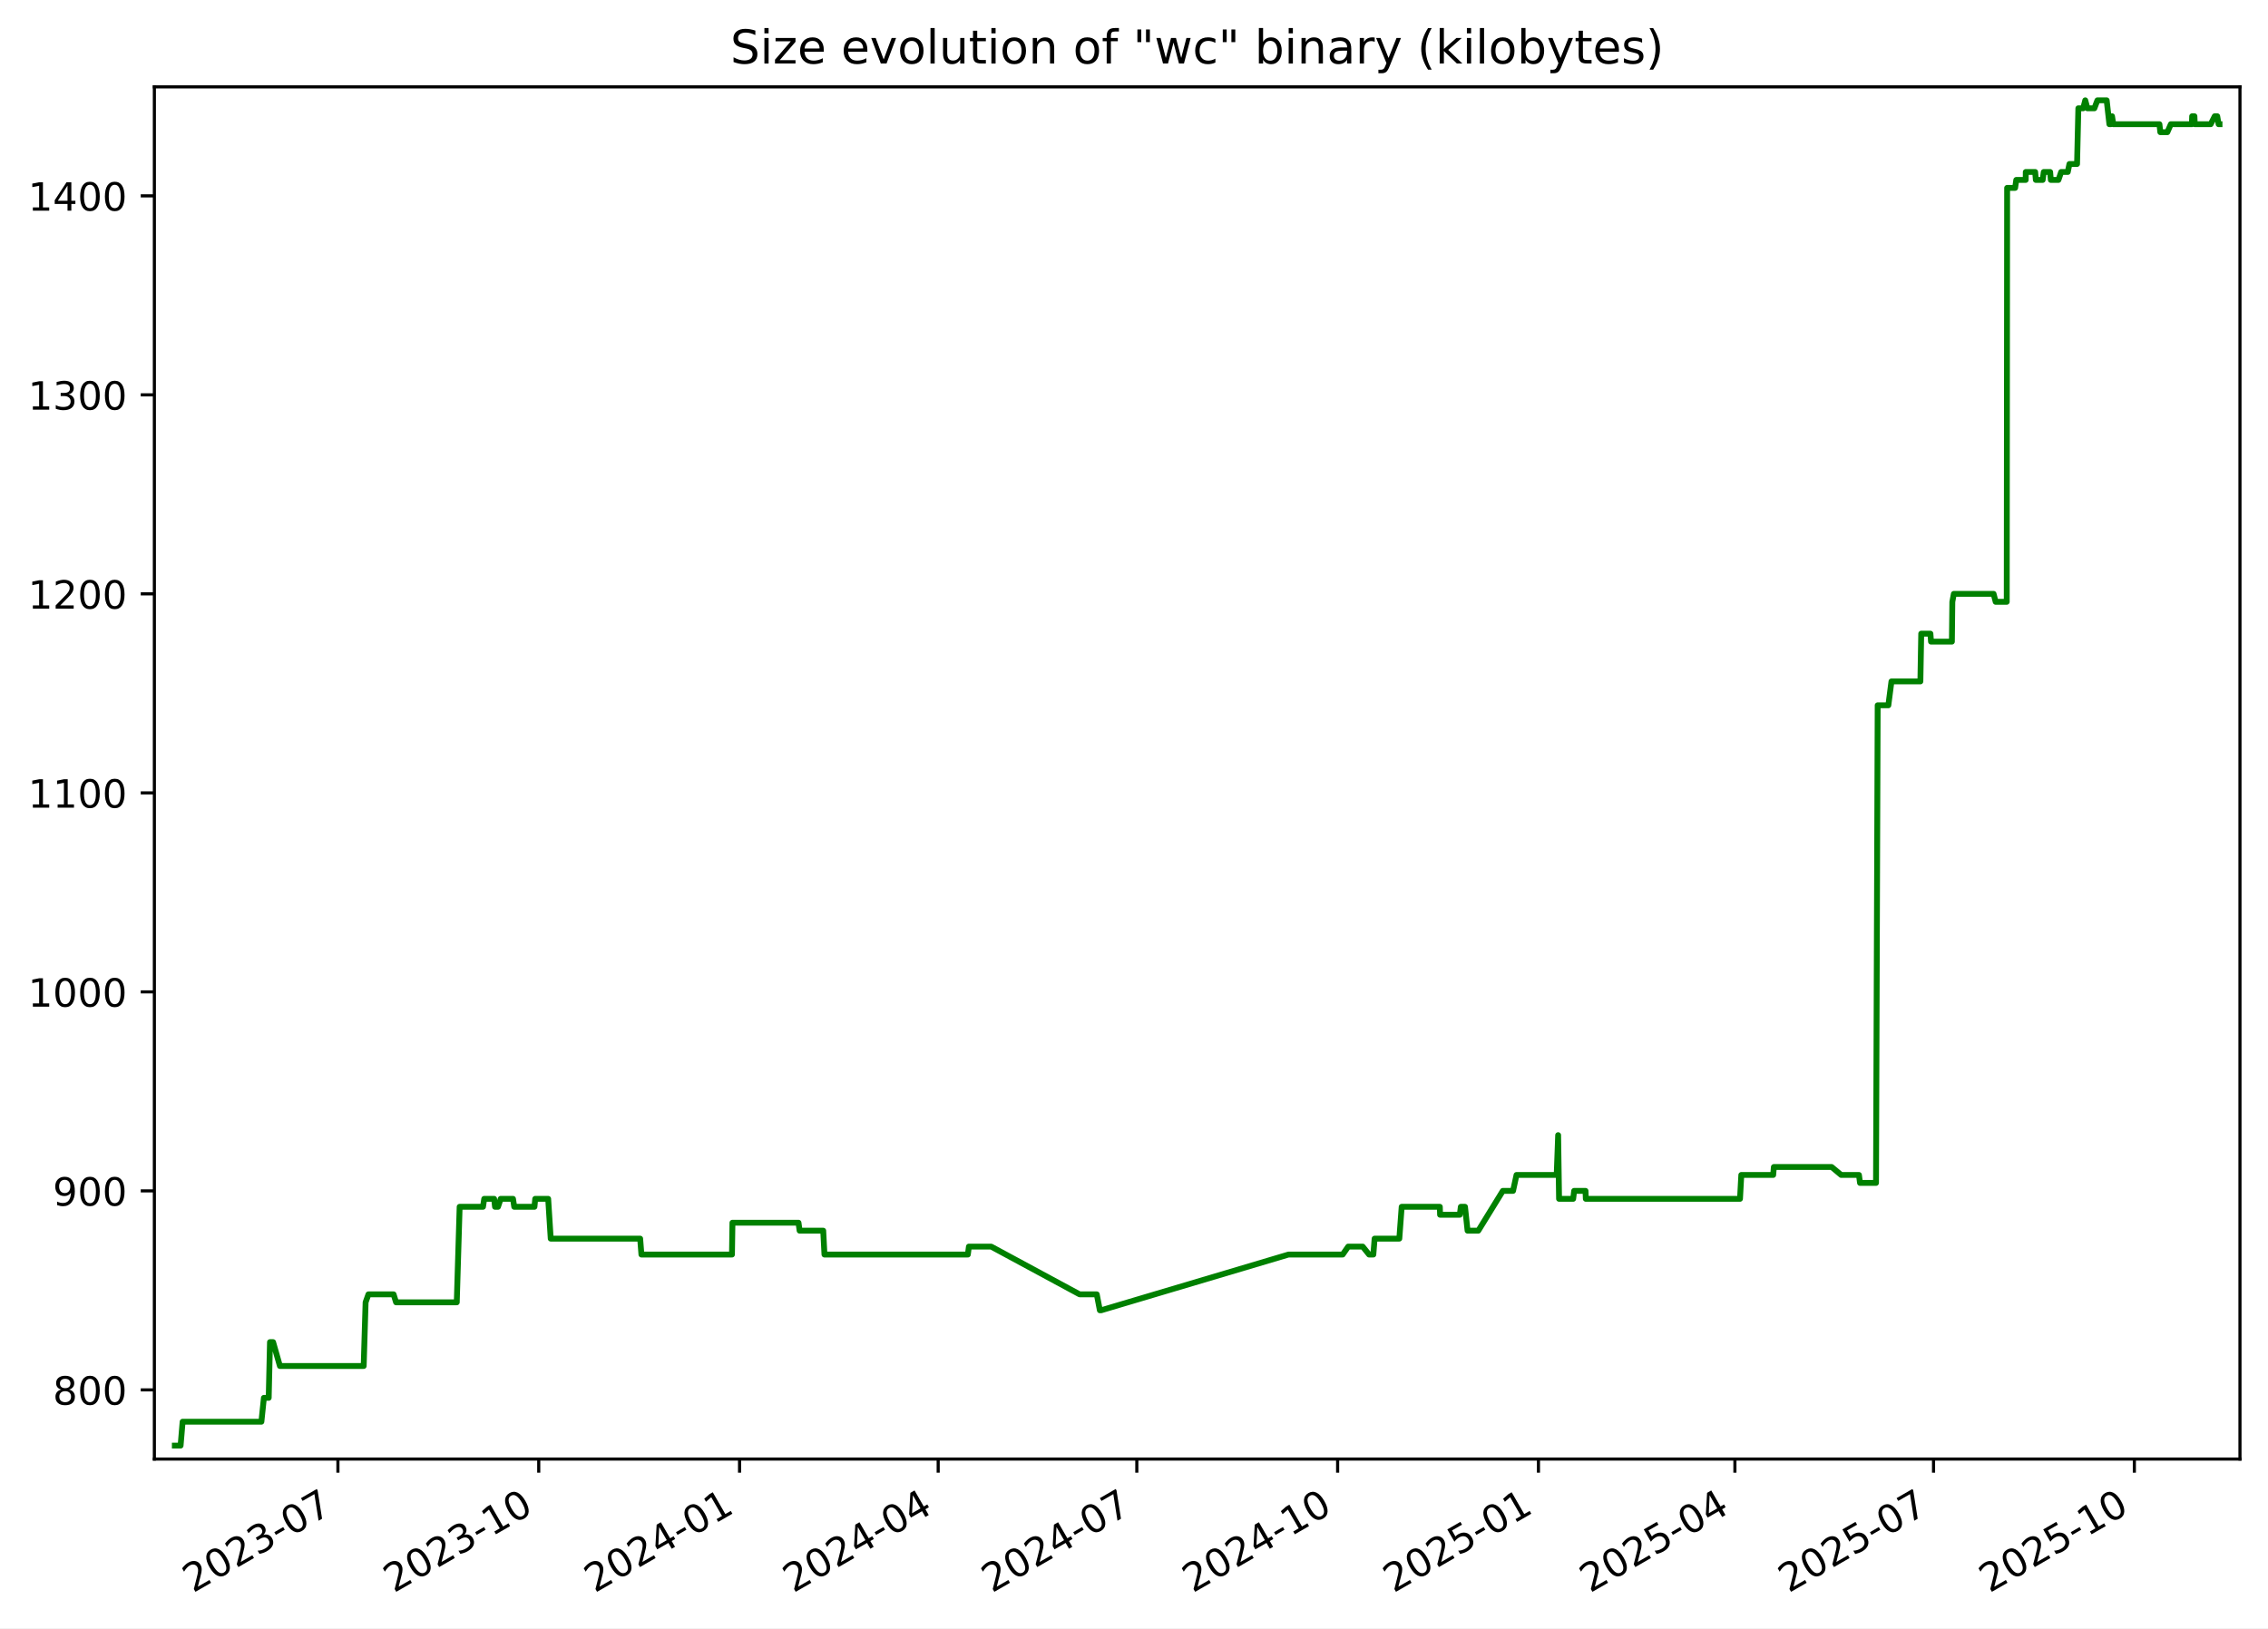
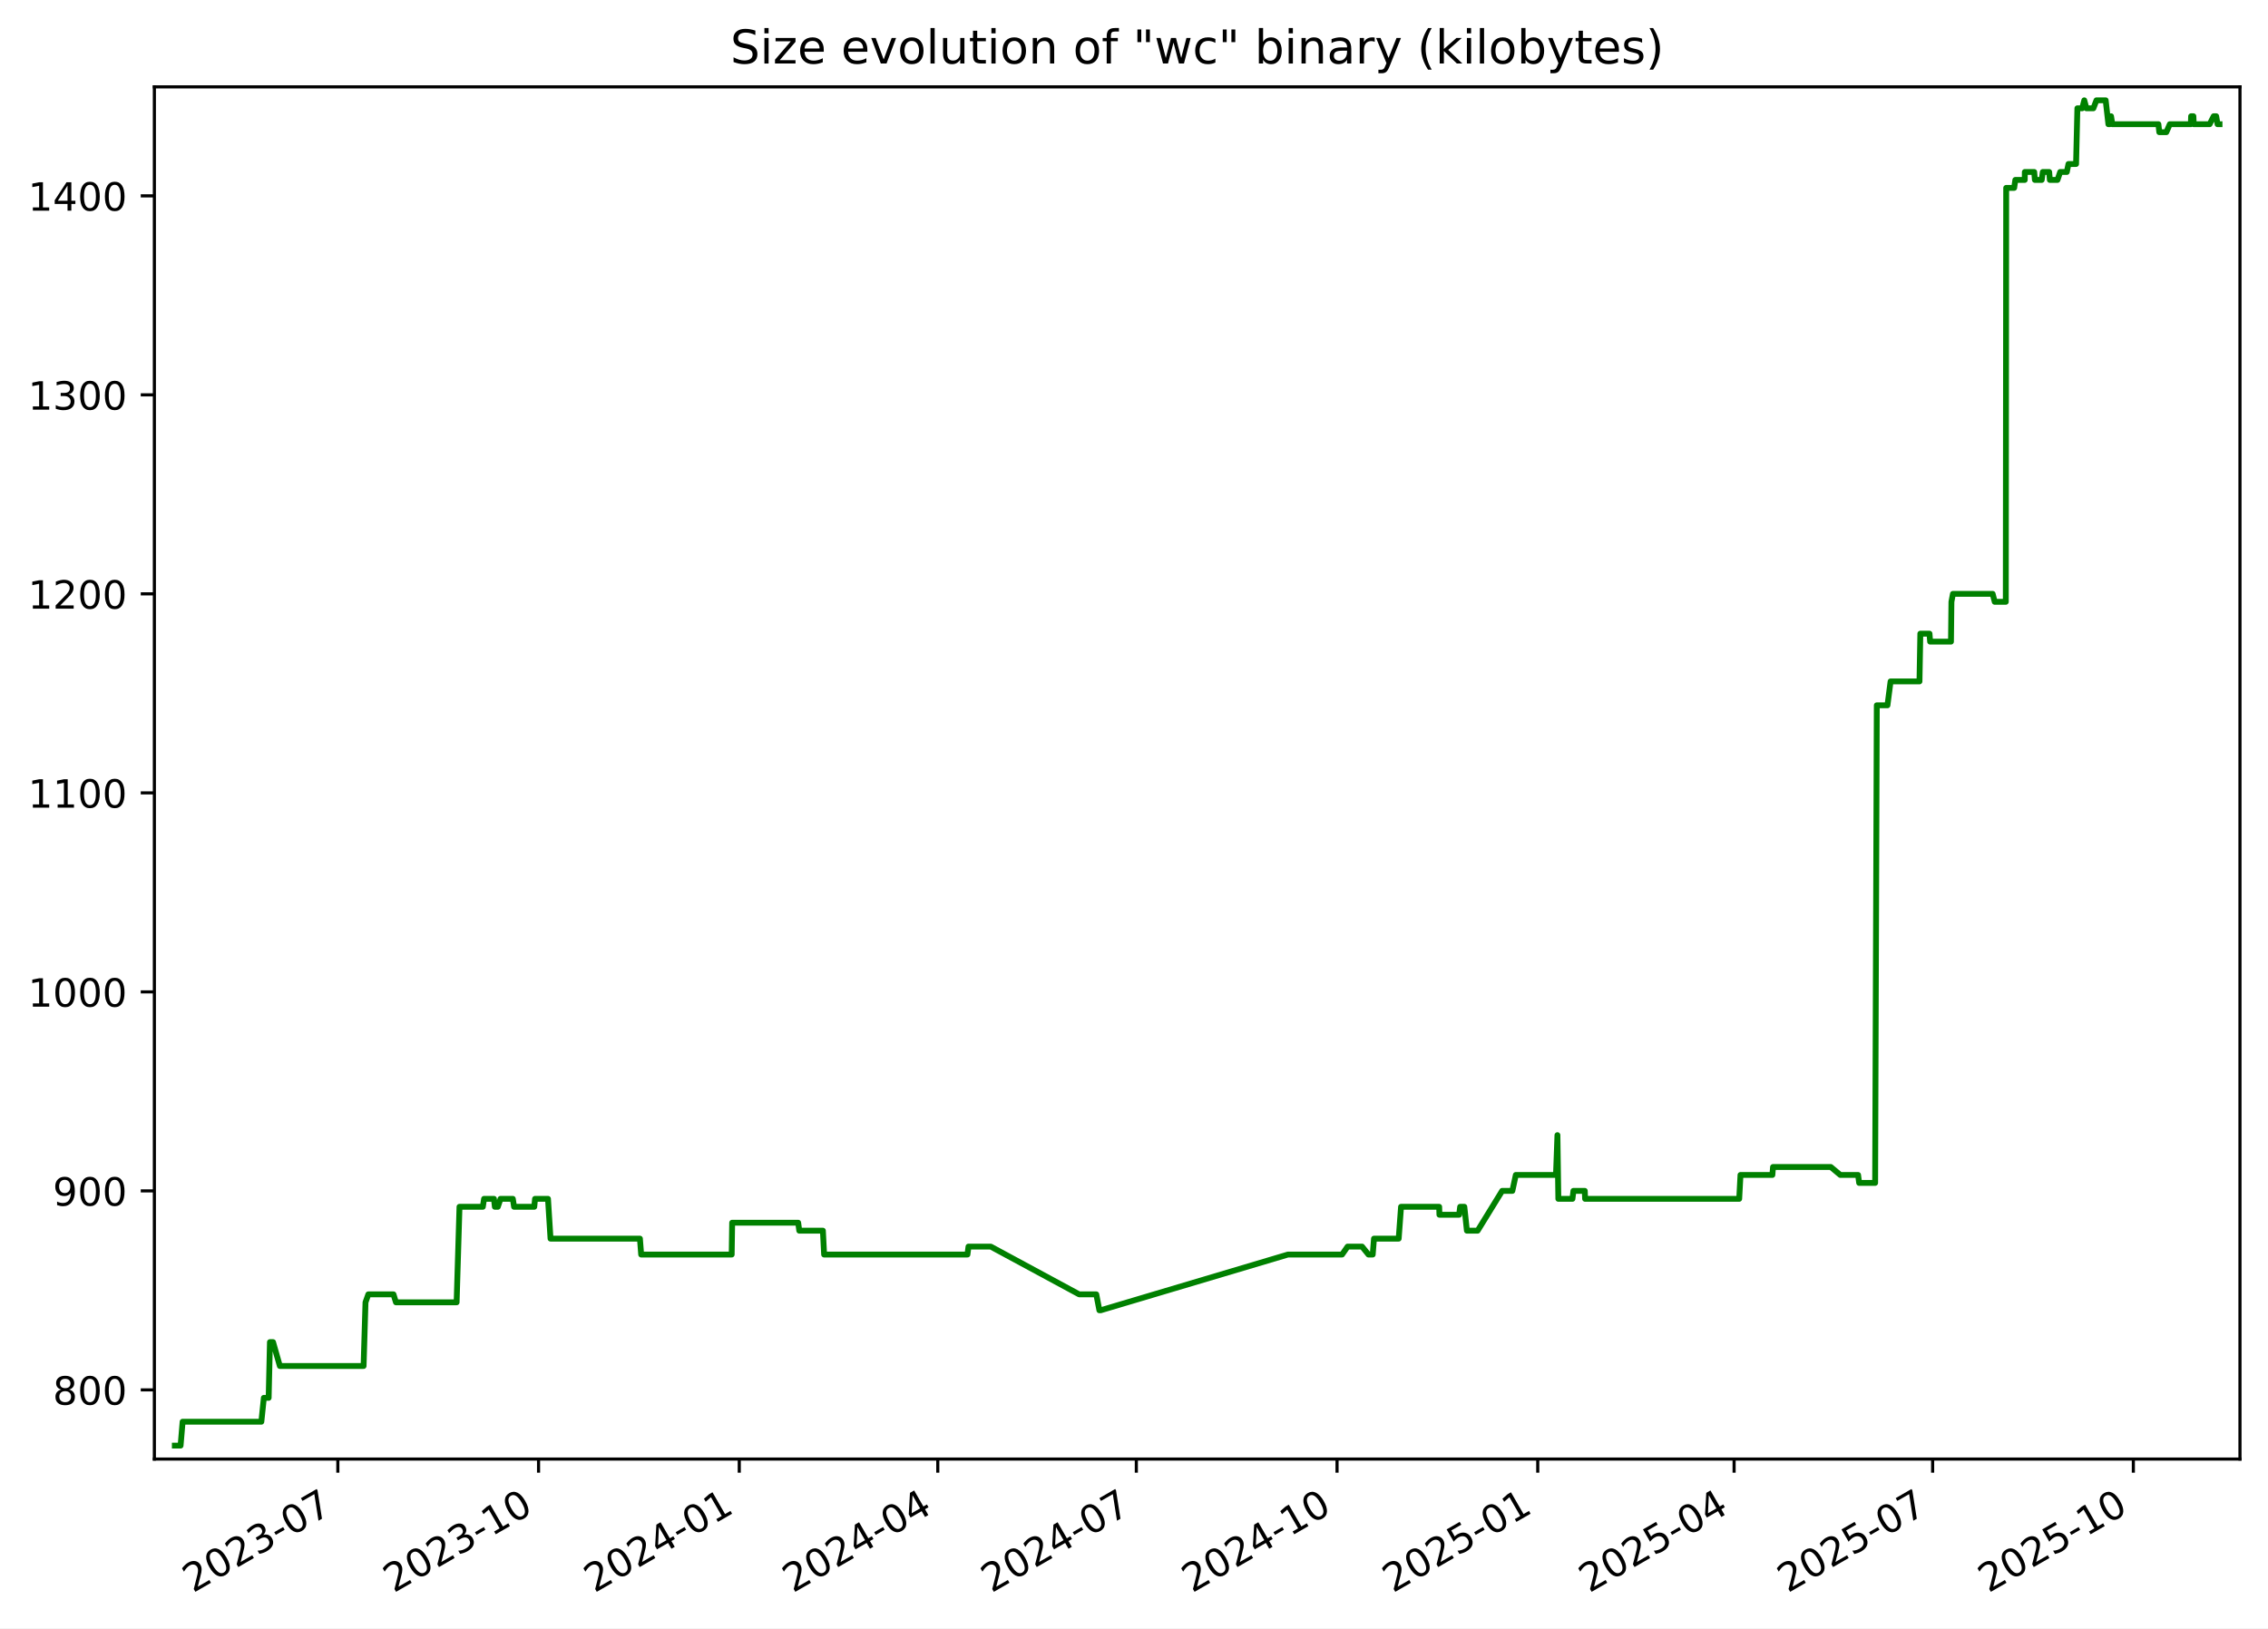
<svg xmlns="http://www.w3.org/2000/svg" xmlns:xlink="http://www.w3.org/1999/xlink" width="582.53pt" height="418.303pt" viewBox="0 0 582.53 418.303" version="1.1">
  <defs>
    <style type="text/css">*{stroke-linejoin: round; stroke-linecap: butt}</style>
  </defs>
  <g id="figure_1">
    <g id="patch_1">
      <path d="M -0 418.303  L 582.53 418.303  L 582.53 0  L -0 0  z " style="fill: #ffffff" />
    </g>
    <g id="axes_1">
      <g id="patch_2">
        <path d="M 39.65 374.83  L 575.33 374.83  L 575.33 22.318  L 39.65 22.318  z " style="fill: #ffffff" />
      </g>
      <g id="matplotlib.axis_1">
        <g id="xtick_1">
          <g id="line2d_1">
            <defs>
-               <path id="m030ed3209e" d="M 0 0  L 0 3.5  " style="stroke: #000000; stroke-width: 0.8" />
+               <path id="m72cf9af84f" d="M 0 0  L 0 3.5  " style="stroke: #000000; stroke-width: 0.8" />
            </defs>
            <g>
-               <use xlink:href="#m030ed3209e" x="86.793" y="374.83" style="stroke: #000000; stroke-width: 0.8" />
+               <use xlink:href="#m72cf9af84f" x="86.772" y="374.83" style="stroke: #000000; stroke-width: 0.8" />
            </g>
          </g>
          <g id="text_1">
-             <g transform="translate(49.56853 409.302) rotate(-30) scale(0.1 -0.1)">
+             <g transform="translate(49.54704 409.302) rotate(-30) scale(0.1 -0.1)">
              <defs>
                <path id="DejaVuSans-32" d="M 1228 531  L 3431 531  L 3431 0  L 469 0  L 469 531  Q 828 903 1448 1529  Q 2069 2156 2228 2338  Q 2531 2678 2651 2914  Q 2772 3150 2772 3378  Q 2772 3750 2511 3984  Q 2250 4219 1831 4219  Q 1534 4219 1204 4116  Q 875 4013 500 3803  L 500 4441  Q 881 4594 1212 4672  Q 1544 4750 1819 4750  Q 2544 4750 2975 4387  Q 3406 4025 3406 3419  Q 3406 3131 3298 2873  Q 3191 2616 2906 2266  Q 2828 2175 2409 1742  Q 1991 1309 1228 531  z " transform="scale(0.015625)" />
                <path id="DejaVuSans-30" d="M 2034 4250  Q 1547 4250 1301 3770  Q 1056 3291 1056 2328  Q 1056 1369 1301 889  Q 1547 409 2034 409  Q 2525 409 2770 889  Q 3016 1369 3016 2328  Q 3016 3291 2770 3770  Q 2525 4250 2034 4250  z M 2034 4750  Q 2819 4750 3233 4129  Q 3647 3509 3647 2328  Q 3647 1150 3233 529  Q 2819 -91 2034 -91  Q 1250 -91 836 529  Q 422 1150 422 2328  Q 422 3509 836 4129  Q 1250 4750 2034 4750  z " transform="scale(0.015625)" />
                <path id="DejaVuSans-33" d="M 2597 2516  Q 3050 2419 3304 2112  Q 3559 1806 3559 1356  Q 3559 666 3084 287  Q 2609 -91 1734 -91  Q 1441 -91 1130 -33  Q 819 25 488 141  L 488 750  Q 750 597 1062 519  Q 1375 441 1716 441  Q 2309 441 2620 675  Q 2931 909 2931 1356  Q 2931 1769 2642 2001  Q 2353 2234 1838 2234  L 1294 2234  L 1294 2753  L 1863 2753  Q 2328 2753 2575 2939  Q 2822 3125 2822 3475  Q 2822 3834 2567 4026  Q 2313 4219 1838 4219  Q 1578 4219 1281 4162  Q 984 4106 628 3988  L 628 4550  Q 988 4650 1302 4700  Q 1616 4750 1894 4750  Q 2613 4750 3031 4423  Q 3450 4097 3450 3541  Q 3450 3153 3228 2886  Q 3006 2619 2597 2516  z " transform="scale(0.015625)" />
                <path id="DejaVuSans-2d" d="M 313 2009  L 1997 2009  L 1997 1497  L 313 1497  L 313 2009  z " transform="scale(0.015625)" />
                <path id="DejaVuSans-37" d="M 525 4666  L 3525 4666  L 3525 4397  L 1831 0  L 1172 0  L 2766 4134  L 525 4134  L 525 4666  z " transform="scale(0.015625)" />
              </defs>
              <use xlink:href="#DejaVuSans-32" />
              <use xlink:href="#DejaVuSans-30" x="63.623" />
              <use xlink:href="#DejaVuSans-32" x="127.246" />
              <use xlink:href="#DejaVuSans-33" x="190.869" />
              <use xlink:href="#DejaVuSans-2d" x="254.492" />
              <use xlink:href="#DejaVuSans-30" x="290.576" />
              <use xlink:href="#DejaVuSans-37" x="354.199" />
            </g>
          </g>
        </g>
        <g id="xtick_2">
          <g id="line2d_2">
            <g>
-               <use xlink:href="#m030ed3209e" x="138.373" y="374.83" style="stroke: #000000; stroke-width: 0.8" />
+               <use xlink:href="#m72cf9af84f" x="138.325" y="374.83" style="stroke: #000000; stroke-width: 0.8" />
            </g>
          </g>
          <g id="text_2">
-             <g transform="translate(101.1477 409.302) rotate(-30) scale(0.1 -0.1)">
+             <g transform="translate(101.0997 409.302) rotate(-30) scale(0.1 -0.1)">
              <defs>
                <path id="DejaVuSans-31" d="M 794 531  L 1825 531  L 1825 4091  L 703 3866  L 703 4441  L 1819 4666  L 2450 4666  L 2450 531  L 3481 531  L 3481 0  L 794 0  L 794 531  z " transform="scale(0.015625)" />
              </defs>
              <use xlink:href="#DejaVuSans-32" />
              <use xlink:href="#DejaVuSans-30" x="63.623" />
              <use xlink:href="#DejaVuSans-32" x="127.246" />
              <use xlink:href="#DejaVuSans-33" x="190.869" />
              <use xlink:href="#DejaVuSans-2d" x="254.492" />
              <use xlink:href="#DejaVuSans-31" x="290.576" />
              <use xlink:href="#DejaVuSans-30" x="354.199" />
            </g>
          </g>
        </g>
        <g id="xtick_3">
          <g id="line2d_3">
            <g>
-               <use xlink:href="#m030ed3209e" x="189.952" y="374.83" style="stroke: #000000; stroke-width: 0.8" />
+               <use xlink:href="#m72cf9af84f" x="189.877" y="374.83" style="stroke: #000000; stroke-width: 0.8" />
            </g>
          </g>
          <g id="text_3">
-             <g transform="translate(152.7269 409.302) rotate(-30) scale(0.1 -0.1)">
+             <g transform="translate(152.6525 409.302) rotate(-30) scale(0.1 -0.1)">
              <defs>
                <path id="DejaVuSans-34" d="M 2419 4116  L 825 1625  L 2419 1625  L 2419 4116  z M 2253 4666  L 3047 4666  L 3047 1625  L 3713 1625  L 3713 1100  L 3047 1100  L 3047 0  L 2419 0  L 2419 1100  L 313 1100  L 313 1709  L 2253 4666  z " transform="scale(0.015625)" />
              </defs>
              <use xlink:href="#DejaVuSans-32" />
              <use xlink:href="#DejaVuSans-30" x="63.623" />
              <use xlink:href="#DejaVuSans-32" x="127.246" />
              <use xlink:href="#DejaVuSans-34" x="190.869" />
              <use xlink:href="#DejaVuSans-2d" x="254.492" />
              <use xlink:href="#DejaVuSans-30" x="290.576" />
              <use xlink:href="#DejaVuSans-31" x="354.199" />
            </g>
          </g>
        </g>
        <g id="xtick_4">
          <g id="line2d_4">
            <g>
-               <use xlink:href="#m030ed3209e" x="240.97" y="374.83" style="stroke: #000000; stroke-width: 0.8" />
+               <use xlink:href="#m72cf9af84f" x="240.87" y="374.83" style="stroke: #000000; stroke-width: 0.8" />
            </g>
          </g>
          <g id="text_4">
-             <g transform="translate(203.7454 409.302) rotate(-30) scale(0.1 -0.1)">
+             <g transform="translate(203.6448 409.302) rotate(-30) scale(0.1 -0.1)">
              <use xlink:href="#DejaVuSans-32" />
              <use xlink:href="#DejaVuSans-30" x="63.623" />
              <use xlink:href="#DejaVuSans-32" x="127.246" />
              <use xlink:href="#DejaVuSans-34" x="190.869" />
              <use xlink:href="#DejaVuSans-2d" x="254.492" />
              <use xlink:href="#DejaVuSans-30" x="290.576" />
              <use xlink:href="#DejaVuSans-34" x="354.199" />
            </g>
          </g>
        </g>
        <g id="xtick_5">
          <g id="line2d_5">
            <g>
-               <use xlink:href="#m030ed3209e" x="291.989" y="374.83" style="stroke: #000000; stroke-width: 0.8" />
+               <use xlink:href="#m72cf9af84f" x="291.862" y="374.83" style="stroke: #000000; stroke-width: 0.8" />
            </g>
          </g>
          <g id="text_5">
-             <g transform="translate(254.764 409.302) rotate(-30) scale(0.1 -0.1)">
+             <g transform="translate(254.6372 409.302) rotate(-30) scale(0.1 -0.1)">
              <use xlink:href="#DejaVuSans-32" />
              <use xlink:href="#DejaVuSans-30" x="63.623" />
              <use xlink:href="#DejaVuSans-32" x="127.246" />
              <use xlink:href="#DejaVuSans-34" x="190.869" />
              <use xlink:href="#DejaVuSans-2d" x="254.492" />
              <use xlink:href="#DejaVuSans-30" x="290.576" />
              <use xlink:href="#DejaVuSans-37" x="354.199" />
            </g>
          </g>
        </g>
        <g id="xtick_6">
          <g id="line2d_6">
            <g>
-               <use xlink:href="#m030ed3209e" x="343.568" y="374.83" style="stroke: #000000; stroke-width: 0.8" />
+               <use xlink:href="#m72cf9af84f" x="343.415" y="374.83" style="stroke: #000000; stroke-width: 0.8" />
            </g>
          </g>
          <g id="text_6">
-             <g transform="translate(306.3431 409.302) rotate(-30) scale(0.1 -0.1)">
+             <g transform="translate(306.1899 409.302) rotate(-30) scale(0.1 -0.1)">
              <use xlink:href="#DejaVuSans-32" />
              <use xlink:href="#DejaVuSans-30" x="63.623" />
              <use xlink:href="#DejaVuSans-32" x="127.246" />
              <use xlink:href="#DejaVuSans-34" x="190.869" />
              <use xlink:href="#DejaVuSans-2d" x="254.492" />
              <use xlink:href="#DejaVuSans-31" x="290.576" />
              <use xlink:href="#DejaVuSans-30" x="354.199" />
            </g>
          </g>
        </g>
        <g id="xtick_7">
          <g id="line2d_7">
            <g>
-               <use xlink:href="#m030ed3209e" x="395.147" y="374.83" style="stroke: #000000; stroke-width: 0.8" />
+               <use xlink:href="#m72cf9af84f" x="394.967" y="374.83" style="stroke: #000000; stroke-width: 0.8" />
            </g>
          </g>
          <g id="text_7">
-             <g transform="translate(357.9223 409.302) rotate(-30) scale(0.1 -0.1)">
+             <g transform="translate(357.7426 409.302) rotate(-30) scale(0.1 -0.1)">
              <defs>
                <path id="DejaVuSans-35" d="M 691 4666  L 3169 4666  L 3169 4134  L 1269 4134  L 1269 2991  Q 1406 3038 1543 3061  Q 1681 3084 1819 3084  Q 2600 3084 3056 2656  Q 3513 2228 3513 1497  Q 3513 744 3044 326  Q 2575 -91 1722 -91  Q 1428 -91 1123 -41  Q 819 9 494 109  L 494 744  Q 775 591 1075 516  Q 1375 441 1709 441  Q 2250 441 2565 725  Q 2881 1009 2881 1497  Q 2881 1984 2565 2268  Q 2250 2553 1709 2553  Q 1456 2553 1204 2497  Q 953 2441 691 2322  L 691 4666  z " transform="scale(0.015625)" />
              </defs>
              <use xlink:href="#DejaVuSans-32" />
              <use xlink:href="#DejaVuSans-30" x="63.623" />
              <use xlink:href="#DejaVuSans-32" x="127.246" />
              <use xlink:href="#DejaVuSans-35" x="190.869" />
              <use xlink:href="#DejaVuSans-2d" x="254.492" />
              <use xlink:href="#DejaVuSans-30" x="290.576" />
              <use xlink:href="#DejaVuSans-31" x="354.199" />
            </g>
          </g>
        </g>
        <g id="xtick_8">
          <g id="line2d_8">
            <g>
-               <use xlink:href="#m030ed3209e" x="445.605" y="374.83" style="stroke: #000000; stroke-width: 0.8" />
+               <use xlink:href="#m72cf9af84f" x="445.399" y="374.83" style="stroke: #000000; stroke-width: 0.8" />
            </g>
          </g>
          <g id="text_8">
-             <g transform="translate(408.3802 409.302) rotate(-30) scale(0.1 -0.1)">
+             <g transform="translate(408.1746 409.302) rotate(-30) scale(0.1 -0.1)">
              <use xlink:href="#DejaVuSans-32" />
              <use xlink:href="#DejaVuSans-30" x="63.623" />
              <use xlink:href="#DejaVuSans-32" x="127.246" />
              <use xlink:href="#DejaVuSans-35" x="190.869" />
              <use xlink:href="#DejaVuSans-2d" x="254.492" />
              <use xlink:href="#DejaVuSans-30" x="290.576" />
              <use xlink:href="#DejaVuSans-34" x="354.199" />
            </g>
          </g>
        </g>
        <g id="xtick_9">
          <g id="line2d_9">
            <g>
-               <use xlink:href="#m030ed3209e" x="496.624" y="374.83" style="stroke: #000000; stroke-width: 0.8" />
+               <use xlink:href="#m72cf9af84f" x="496.392" y="374.83" style="stroke: #000000; stroke-width: 0.8" />
            </g>
          </g>
          <g id="text_9">
-             <g transform="translate(459.3987 409.302) rotate(-30) scale(0.1 -0.1)">
+             <g transform="translate(459.167 409.302) rotate(-30) scale(0.1 -0.1)">
              <use xlink:href="#DejaVuSans-32" />
              <use xlink:href="#DejaVuSans-30" x="63.623" />
              <use xlink:href="#DejaVuSans-32" x="127.246" />
              <use xlink:href="#DejaVuSans-35" x="190.869" />
              <use xlink:href="#DejaVuSans-2d" x="254.492" />
              <use xlink:href="#DejaVuSans-30" x="290.576" />
              <use xlink:href="#DejaVuSans-37" x="354.199" />
            </g>
          </g>
        </g>
        <g id="xtick_10">
          <g id="line2d_10">
            <g>
-               <use xlink:href="#m030ed3209e" x="548.203" y="374.83" style="stroke: #000000; stroke-width: 0.8" />
+               <use xlink:href="#m72cf9af84f" x="547.944" y="374.83" style="stroke: #000000; stroke-width: 0.8" />
            </g>
          </g>
          <g id="text_10">
-             <g transform="translate(510.9779 409.302) rotate(-30) scale(0.1 -0.1)">
+             <g transform="translate(510.7197 409.302) rotate(-30) scale(0.1 -0.1)">
              <use xlink:href="#DejaVuSans-32" />
              <use xlink:href="#DejaVuSans-30" x="63.623" />
              <use xlink:href="#DejaVuSans-32" x="127.246" />
              <use xlink:href="#DejaVuSans-35" x="190.869" />
              <use xlink:href="#DejaVuSans-2d" x="254.492" />
              <use xlink:href="#DejaVuSans-31" x="290.576" />
              <use xlink:href="#DejaVuSans-30" x="354.199" />
            </g>
          </g>
        </g>
      </g>
      <g id="matplotlib.axis_2">
        <g id="ytick_1">
          <g id="line2d_11">
            <defs>
-               <path id="md7c4a9b972" d="M 0 0  L -3.5 0  " style="stroke: #000000; stroke-width: 0.8" />
+               <path id="m3eb8d60150" d="M 0 0  L -3.5 0  " style="stroke: #000000; stroke-width: 0.8" />
            </defs>
            <g>
-               <use xlink:href="#md7c4a9b972" x="39.65" y="357.059" style="stroke: #000000; stroke-width: 0.8" />
+               <use xlink:href="#m3eb8d60150" x="39.65" y="357.059" style="stroke: #000000; stroke-width: 0.8" />
            </g>
          </g>
          <g id="text_11">
            <g transform="translate(13.5625 360.8586) scale(0.1 -0.1)">
              <defs>
                <path id="DejaVuSans-38" d="M 2034 2216  Q 1584 2216 1326 1975  Q 1069 1734 1069 1313  Q 1069 891 1326 650  Q 1584 409 2034 409  Q 2484 409 2743 651  Q 3003 894 3003 1313  Q 3003 1734 2745 1975  Q 2488 2216 2034 2216  z M 1403 2484  Q 997 2584 770 2862  Q 544 3141 544 3541  Q 544 4100 942 4425  Q 1341 4750 2034 4750  Q 2731 4750 3128 4425  Q 3525 4100 3525 3541  Q 3525 3141 3298 2862  Q 3072 2584 2669 2484  Q 3125 2378 3379 2068  Q 3634 1759 3634 1313  Q 3634 634 3220 271  Q 2806 -91 2034 -91  Q 1263 -91 848 271  Q 434 634 434 1313  Q 434 1759 690 2068  Q 947 2378 1403 2484  z M 1172 3481  Q 1172 3119 1398 2916  Q 1625 2713 2034 2713  Q 2441 2713 2670 2916  Q 2900 3119 2900 3481  Q 2900 3844 2670 4047  Q 2441 4250 2034 4250  Q 1625 4250 1398 4047  Q 1172 3844 1172 3481  z " transform="scale(0.015625)" />
              </defs>
              <use xlink:href="#DejaVuSans-38" />
              <use xlink:href="#DejaVuSans-30" x="63.623" />
              <use xlink:href="#DejaVuSans-30" x="127.246" />
            </g>
          </g>
        </g>
        <g id="ytick_2">
          <g id="line2d_12">
            <g>
-               <use xlink:href="#md7c4a9b972" x="39.65" y="305.935" style="stroke: #000000; stroke-width: 0.8" />
+               <use xlink:href="#m3eb8d60150" x="39.65" y="305.935" style="stroke: #000000; stroke-width: 0.8" />
            </g>
          </g>
          <g id="text_12">
            <g transform="translate(13.5625 309.7343) scale(0.1 -0.1)">
              <defs>
                <path id="DejaVuSans-39" d="M 703 97  L 703 672  Q 941 559 1184 500  Q 1428 441 1663 441  Q 2288 441 2617 861  Q 2947 1281 2994 2138  Q 2813 1869 2534 1725  Q 2256 1581 1919 1581  Q 1219 1581 811 2004  Q 403 2428 403 3163  Q 403 3881 828 4315  Q 1253 4750 1959 4750  Q 2769 4750 3195 4129  Q 3622 3509 3622 2328  Q 3622 1225 3098 567  Q 2575 -91 1691 -91  Q 1453 -91 1209 -44  Q 966 3 703 97  z M 1959 2075  Q 2384 2075 2632 2365  Q 2881 2656 2881 3163  Q 2881 3666 2632 3958  Q 2384 4250 1959 4250  Q 1534 4250 1286 3958  Q 1038 3666 1038 3163  Q 1038 2656 1286 2365  Q 1534 2075 1959 2075  z " transform="scale(0.015625)" />
              </defs>
              <use xlink:href="#DejaVuSans-39" />
              <use xlink:href="#DejaVuSans-30" x="63.623" />
              <use xlink:href="#DejaVuSans-30" x="127.246" />
            </g>
          </g>
        </g>
        <g id="ytick_3">
          <g id="line2d_13">
            <g>
-               <use xlink:href="#md7c4a9b972" x="39.65" y="254.811" style="stroke: #000000; stroke-width: 0.8" />
+               <use xlink:href="#m3eb8d60150" x="39.65" y="254.811" style="stroke: #000000; stroke-width: 0.8" />
            </g>
          </g>
          <g id="text_13">
            <g transform="translate(7.2 258.61) scale(0.1 -0.1)">
              <use xlink:href="#DejaVuSans-31" />
              <use xlink:href="#DejaVuSans-30" x="63.623" />
              <use xlink:href="#DejaVuSans-30" x="127.246" />
              <use xlink:href="#DejaVuSans-30" x="190.869" />
            </g>
          </g>
        </g>
        <g id="ytick_4">
          <g id="line2d_14">
            <g>
-               <use xlink:href="#md7c4a9b972" x="39.65" y="203.687" style="stroke: #000000; stroke-width: 0.8" />
+               <use xlink:href="#m3eb8d60150" x="39.65" y="203.687" style="stroke: #000000; stroke-width: 0.8" />
            </g>
          </g>
          <g id="text_14">
            <g transform="translate(7.2 207.4858) scale(0.1 -0.1)">
              <use xlink:href="#DejaVuSans-31" />
              <use xlink:href="#DejaVuSans-31" x="63.623" />
              <use xlink:href="#DejaVuSans-30" x="127.246" />
              <use xlink:href="#DejaVuSans-30" x="190.869" />
            </g>
          </g>
        </g>
        <g id="ytick_5">
          <g id="line2d_15">
            <g>
-               <use xlink:href="#md7c4a9b972" x="39.65" y="152.562" style="stroke: #000000; stroke-width: 0.8" />
+               <use xlink:href="#m3eb8d60150" x="39.65" y="152.562" style="stroke: #000000; stroke-width: 0.8" />
            </g>
          </g>
          <g id="text_15">
            <g transform="translate(7.2 156.3615) scale(0.1 -0.1)">
              <use xlink:href="#DejaVuSans-31" />
              <use xlink:href="#DejaVuSans-32" x="63.623" />
              <use xlink:href="#DejaVuSans-30" x="127.246" />
              <use xlink:href="#DejaVuSans-30" x="190.869" />
            </g>
          </g>
        </g>
        <g id="ytick_6">
          <g id="line2d_16">
            <g>
-               <use xlink:href="#md7c4a9b972" x="39.65" y="101.438" style="stroke: #000000; stroke-width: 0.8" />
+               <use xlink:href="#m3eb8d60150" x="39.65" y="101.438" style="stroke: #000000; stroke-width: 0.8" />
            </g>
          </g>
          <g id="text_16">
            <g transform="translate(7.2 105.2372) scale(0.1 -0.1)">
              <use xlink:href="#DejaVuSans-31" />
              <use xlink:href="#DejaVuSans-33" x="63.623" />
              <use xlink:href="#DejaVuSans-30" x="127.246" />
              <use xlink:href="#DejaVuSans-30" x="190.869" />
            </g>
          </g>
        </g>
        <g id="ytick_7">
          <g id="line2d_17">
            <g>
-               <use xlink:href="#md7c4a9b972" x="39.65" y="50.314" style="stroke: #000000; stroke-width: 0.8" />
+               <use xlink:href="#m3eb8d60150" x="39.65" y="50.314" style="stroke: #000000; stroke-width: 0.8" />
            </g>
          </g>
          <g id="text_17">
            <g transform="translate(7.2 54.11299) scale(0.1 -0.1)">
              <use xlink:href="#DejaVuSans-31" />
              <use xlink:href="#DejaVuSans-34" x="63.623" />
              <use xlink:href="#DejaVuSans-30" x="127.246" />
              <use xlink:href="#DejaVuSans-30" x="190.869" />
            </g>
          </g>
        </g>
      </g>
      <g id="line2d_18">
-         <path d="M 44.902 371.374  L 46.386 371.374  L 46.905 365.239  L 67.14 365.239  L 67.781 359.104  L 69.017 359.104  L 69.345 344.79  L 70.146 344.79  L 71.894 350.924  L 93.414 350.924  L 93.903 334.565  L 94.632 332.52  L 101.094 332.52  L 101.731 334.565  L 117.319 334.565  L 118.058 310.025  L 124.056 310.025  L 124.371 307.98  L 126.916 307.98  L 127.147 310.025  L 127.912 310.025  L 128.597 307.98  L 131.765 307.98  L 132.08 310.025  L 137.274 310.025  L 137.47 307.98  L 140.8 307.98  L 141.45 318.205  L 164.425 318.205  L 164.746 322.295  L 188.006 322.295  L 188.127 314.115  L 205.094 314.115  L 205.377 316.16  L 211.444 316.16  L 211.759 322.295  L 248.59 322.295  L 248.858 320.25  L 254.583 320.25  L 277.306 332.52  L 281.704 332.52  L 282.494 336.61  L 282.835 336.61  L 330.945 322.295  L 344.86 322.295  L 346.279 320.25  L 350 320.25  L 351.649 322.295  L 352.738 322.295  L 353.065 318.205  L 359.411 318.205  L 360.017 310.025  L 369.818 310.025  L 369.878 312.07  L 374.945 312.07  L 375.206 310.025  L 376.283 310.025  L 376.941 316.16  L 379.701 316.16  L 385.998 305.935  L 388.624 305.935  L 389.511 301.845  L 399.832 301.845  L 400.205 291.62  L 400.441 307.98  L 404.067 307.98  L 404.315 305.935  L 407.237 305.935  L 407.314 307.98  L 446.916 307.98  L 447.247 301.845  L 455.439 301.845  L 455.611 299.8  L 470.454 299.8  L 472.904 301.845  L 477.471 301.845  L 477.741 303.89  L 481.851 303.89  L 482.277 181.192  L 485.017 181.192  L 485.815 175.057  L 493.244 175.057  L 493.461 162.787  L 495.821 162.787  L 495.977 164.832  L 501.339 164.832  L 501.452 154.607  L 501.837 152.562  L 512.049 152.562  L 512.579 154.607  L 515.426 154.607  L 515.526 48.269  L 517.579 48.269  L 517.874 46.224  L 520.297 46.224  L 520.315 44.179  L 522.728 44.179  L 522.901 46.224  L 524.655 46.224  L 524.934 44.179  L 526.576 44.179  L 526.749 46.224  L 528.705 46.224  L 529.405 44.179  L 531.105 44.179  L 531.529 42.134  L 533.487 42.134  L 533.82 27.819  L 535.06 27.819  L 535.593 25.774  L 536.142 27.819  L 537.934 27.819  L 538.717 25.774  L 541.096 25.774  L 541.792 31.909  L 542.161 31.909  L 542.475 29.864  L 542.797 31.909  L 554.645 31.909  L 554.87 33.954  L 556.681 33.954  L 557.575 31.909  L 562.982 31.909  L 563.048 29.864  L 563.634 29.864  L 563.719 31.909  L 567.805 31.909  L 568.847 29.864  L 569.493 29.864  L 569.845 31.909  L 570.078 31.909  L 570.078 31.909  " clip-path="url(#pe003428c28)" style="fill: none; stroke: #008000; stroke-width: 1.5; stroke-linecap: square" />
+         <path d="M 44.902 371.374  L 46.385 371.374  L 46.904 365.239  L 67.128 365.239  L 67.769 359.104  L 69.005 359.104  L 69.333 344.79  L 70.133 344.79  L 71.88 350.924  L 93.389 350.924  L 93.877 334.565  L 94.606 332.52  L 101.065 332.52  L 101.701 334.565  L 117.282 334.565  L 118.02 310.025  L 124.016 310.025  L 124.331 307.98  L 126.874 307.98  L 127.105 310.025  L 127.869 310.025  L 128.554 307.98  L 131.721 307.98  L 132.036 310.025  L 137.227 310.025  L 137.423 307.98  L 140.751 307.98  L 141.401 318.205  L 164.364 318.205  L 164.684 322.295  L 187.933 322.295  L 188.054 314.115  L 205.012 314.115  L 205.294 316.16  L 211.359 316.16  L 211.673 322.295  L 248.486 322.295  L 248.753 320.25  L 254.476 320.25  L 277.187 332.52  L 281.583 332.52  L 282.372 336.61  L 282.713 336.61  L 330.798 322.295  L 344.706 322.295  L 346.125 320.25  L 349.844 320.25  L 351.492 322.295  L 352.58 322.295  L 352.906 318.205  L 359.25 318.205  L 359.855 310.025  L 369.651 310.025  L 369.712 312.07  L 374.775 312.07  L 375.037 310.025  L 376.113 310.025  L 376.77 316.16  L 379.529 316.16  L 385.823 305.935  L 388.447 305.935  L 389.334 301.845  L 399.649 301.845  L 400.023 291.62  L 400.258 307.98  L 403.882 307.98  L 404.13 305.935  L 407.051 305.935  L 407.128 307.98  L 446.71 307.98  L 447.04 301.845  L 455.229 301.845  L 455.4 299.8  L 470.236 299.8  L 472.685 301.845  L 477.249 301.845  L 477.519 303.89  L 481.627 303.89  L 482.052 181.192  L 484.791 181.192  L 485.589 175.057  L 493.014 175.057  L 493.231 162.787  L 495.59 162.787  L 495.746 164.832  L 501.105 164.832  L 501.218 154.607  L 501.603 152.562  L 511.809 152.562  L 512.339 154.607  L 515.185 154.607  L 515.285 48.269  L 517.336 48.269  L 517.632 46.224  L 520.053 46.224  L 520.071 44.179  L 522.483 44.179  L 522.656 46.224  L 524.409 46.224  L 524.687 44.179  L 526.329 44.179  L 526.502 46.224  L 528.457 46.224  L 529.157 44.179  L 530.856 44.179  L 531.28 42.134  L 533.236 42.134  L 533.57 27.819  L 534.809 27.819  L 535.341 25.774  L 535.89 27.819  L 537.681 27.819  L 538.464 25.774  L 540.841 25.774  L 541.537 31.909  L 541.906 31.909  L 542.22 29.864  L 542.541 31.909  L 554.383 31.909  L 554.609 33.954  L 556.418 33.954  L 557.312 31.909  L 562.716 31.909  L 562.782 29.864  L 563.368 29.864  L 563.453 31.909  L 567.537 31.909  L 568.578 29.864  L 569.224 29.864  L 569.575 31.909  L 570.078 31.909  L 570.078 31.909  " clip-path="url(#p0816f0afdc)" style="fill: none; stroke: #008000; stroke-width: 1.5; stroke-linecap: square" />
      </g>
      <g id="patch_3">
        <path d="M 39.65 374.83  L 39.65 22.318  " style="fill: none; stroke: #000000; stroke-width: 0.8; stroke-linejoin: miter; stroke-linecap: square" />
      </g>
      <g id="patch_4">
        <path d="M 575.33 374.83  L 575.33 22.318  " style="fill: none; stroke: #000000; stroke-width: 0.8; stroke-linejoin: miter; stroke-linecap: square" />
      </g>
      <g id="patch_5">
        <path d="M 39.65 374.83  L 575.33 374.83  " style="fill: none; stroke: #000000; stroke-width: 0.8; stroke-linejoin: miter; stroke-linecap: square" />
      </g>
      <g id="patch_6">
        <path d="M 39.65 22.318  L 575.33 22.318  " style="fill: none; stroke: #000000; stroke-width: 0.8; stroke-linejoin: miter; stroke-linecap: square" />
      </g>
      <g id="text_18">
        <g transform="translate(187.5884 16.31812) scale(0.12 -0.12)">
          <defs>
            <path id="DejaVuSans-53" d="M 3425 4513  L 3425 3897  Q 3066 4069 2747 4153  Q 2428 4238 2131 4238  Q 1616 4238 1336 4038  Q 1056 3838 1056 3469  Q 1056 3159 1242 3001  Q 1428 2844 1947 2747  L 2328 2669  Q 3034 2534 3370 2195  Q 3706 1856 3706 1288  Q 3706 609 3251 259  Q 2797 -91 1919 -91  Q 1588 -91 1214 -16  Q 841 59 441 206  L 441 856  Q 825 641 1194 531  Q 1563 422 1919 422  Q 2459 422 2753 634  Q 3047 847 3047 1241  Q 3047 1584 2836 1778  Q 2625 1972 2144 2069  L 1759 2144  Q 1053 2284 737 2584  Q 422 2884 422 3419  Q 422 4038 858 4394  Q 1294 4750 2059 4750  Q 2388 4750 2728 4690  Q 3069 4631 3425 4513  z " transform="scale(0.015625)" />
            <path id="DejaVuSans-69" d="M 603 3500  L 1178 3500  L 1178 0  L 603 0  L 603 3500  z M 603 4863  L 1178 4863  L 1178 4134  L 603 4134  L 603 4863  z " transform="scale(0.015625)" />
            <path id="DejaVuSans-7a" d="M 353 3500  L 3084 3500  L 3084 2975  L 922 459  L 3084 459  L 3084 0  L 275 0  L 275 525  L 2438 3041  L 353 3041  L 353 3500  z " transform="scale(0.015625)" />
            <path id="DejaVuSans-65" d="M 3597 1894  L 3597 1613  L 953 1613  Q 991 1019 1311 708  Q 1631 397 2203 397  Q 2534 397 2845 478  Q 3156 559 3463 722  L 3463 178  Q 3153 47 2828 -22  Q 2503 -91 2169 -91  Q 1331 -91 842 396  Q 353 884 353 1716  Q 353 2575 817 3079  Q 1281 3584 2069 3584  Q 2775 3584 3186 3129  Q 3597 2675 3597 1894  z M 3022 2063  Q 3016 2534 2758 2815  Q 2500 3097 2075 3097  Q 1594 3097 1305 2825  Q 1016 2553 972 2059  L 3022 2063  z " transform="scale(0.015625)" />
            <path id="DejaVuSans-20" transform="scale(0.015625)" />
            <path id="DejaVuSans-76" d="M 191 3500  L 800 3500  L 1894 563  L 2988 3500  L 3597 3500  L 2284 0  L 1503 0  L 191 3500  z " transform="scale(0.015625)" />
            <path id="DejaVuSans-6f" d="M 1959 3097  Q 1497 3097 1228 2736  Q 959 2375 959 1747  Q 959 1119 1226 758  Q 1494 397 1959 397  Q 2419 397 2687 759  Q 2956 1122 2956 1747  Q 2956 2369 2687 2733  Q 2419 3097 1959 3097  z M 1959 3584  Q 2709 3584 3137 3096  Q 3566 2609 3566 1747  Q 3566 888 3137 398  Q 2709 -91 1959 -91  Q 1206 -91 779 398  Q 353 888 353 1747  Q 353 2609 779 3096  Q 1206 3584 1959 3584  z " transform="scale(0.015625)" />
            <path id="DejaVuSans-6c" d="M 603 4863  L 1178 4863  L 1178 0  L 603 0  L 603 4863  z " transform="scale(0.015625)" />
            <path id="DejaVuSans-75" d="M 544 1381  L 544 3500  L 1119 3500  L 1119 1403  Q 1119 906 1312 657  Q 1506 409 1894 409  Q 2359 409 2629 706  Q 2900 1003 2900 1516  L 2900 3500  L 3475 3500  L 3475 0  L 2900 0  L 2900 538  Q 2691 219 2414 64  Q 2138 -91 1772 -91  Q 1169 -91 856 284  Q 544 659 544 1381  z M 1991 3584  L 1991 3584  z " transform="scale(0.015625)" />
            <path id="DejaVuSans-74" d="M 1172 4494  L 1172 3500  L 2356 3500  L 2356 3053  L 1172 3053  L 1172 1153  Q 1172 725 1289 603  Q 1406 481 1766 481  L 2356 481  L 2356 0  L 1766 0  Q 1100 0 847 248  Q 594 497 594 1153  L 594 3053  L 172 3053  L 172 3500  L 594 3500  L 594 4494  L 1172 4494  z " transform="scale(0.015625)" />
            <path id="DejaVuSans-6e" d="M 3513 2113  L 3513 0  L 2938 0  L 2938 2094  Q 2938 2591 2744 2837  Q 2550 3084 2163 3084  Q 1697 3084 1428 2787  Q 1159 2491 1159 1978  L 1159 0  L 581 0  L 581 3500  L 1159 3500  L 1159 2956  Q 1366 3272 1645 3428  Q 1925 3584 2291 3584  Q 2894 3584 3203 3211  Q 3513 2838 3513 2113  z " transform="scale(0.015625)" />
            <path id="DejaVuSans-66" d="M 2375 4863  L 2375 4384  L 1825 4384  Q 1516 4384 1395 4259  Q 1275 4134 1275 3809  L 1275 3500  L 2222 3500  L 2222 3053  L 1275 3053  L 1275 0  L 697 0  L 697 3053  L 147 3053  L 147 3500  L 697 3500  L 697 3744  Q 697 4328 969 4595  Q 1241 4863 1831 4863  L 2375 4863  z " transform="scale(0.015625)" />
            <path id="DejaVuSans-22" d="M 1147 4666  L 1147 2931  L 616 2931  L 616 4666  L 1147 4666  z M 2328 4666  L 2328 2931  L 1797 2931  L 1797 4666  L 2328 4666  z " transform="scale(0.015625)" />
            <path id="DejaVuSans-77" d="M 269 3500  L 844 3500  L 1563 769  L 2278 3500  L 2956 3500  L 3675 769  L 4391 3500  L 4966 3500  L 4050 0  L 3372 0  L 2619 2869  L 1863 0  L 1184 0  L 269 3500  z " transform="scale(0.015625)" />
            <path id="DejaVuSans-63" d="M 3122 3366  L 3122 2828  Q 2878 2963 2633 3030  Q 2388 3097 2138 3097  Q 1578 3097 1268 2742  Q 959 2388 959 1747  Q 959 1106 1268 751  Q 1578 397 2138 397  Q 2388 397 2633 464  Q 2878 531 3122 666  L 3122 134  Q 2881 22 2623 -34  Q 2366 -91 2075 -91  Q 1284 -91 818 406  Q 353 903 353 1747  Q 353 2603 823 3093  Q 1294 3584 2113 3584  Q 2378 3584 2631 3529  Q 2884 3475 3122 3366  z " transform="scale(0.015625)" />
            <path id="DejaVuSans-62" d="M 3116 1747  Q 3116 2381 2855 2742  Q 2594 3103 2138 3103  Q 1681 3103 1420 2742  Q 1159 2381 1159 1747  Q 1159 1113 1420 752  Q 1681 391 2138 391  Q 2594 391 2855 752  Q 3116 1113 3116 1747  z M 1159 2969  Q 1341 3281 1617 3432  Q 1894 3584 2278 3584  Q 2916 3584 3314 3078  Q 3713 2572 3713 1747  Q 3713 922 3314 415  Q 2916 -91 2278 -91  Q 1894 -91 1617 61  Q 1341 213 1159 525  L 1159 0  L 581 0  L 581 4863  L 1159 4863  L 1159 2969  z " transform="scale(0.015625)" />
            <path id="DejaVuSans-61" d="M 2194 1759  Q 1497 1759 1228 1600  Q 959 1441 959 1056  Q 959 750 1161 570  Q 1363 391 1709 391  Q 2188 391 2477 730  Q 2766 1069 2766 1631  L 2766 1759  L 2194 1759  z M 3341 1997  L 3341 0  L 2766 0  L 2766 531  Q 2569 213 2275 61  Q 1981 -91 1556 -91  Q 1019 -91 701 211  Q 384 513 384 1019  Q 384 1609 779 1909  Q 1175 2209 1959 2209  L 2766 2209  L 2766 2266  Q 2766 2663 2505 2880  Q 2244 3097 1772 3097  Q 1472 3097 1187 3025  Q 903 2953 641 2809  L 641 3341  Q 956 3463 1253 3523  Q 1550 3584 1831 3584  Q 2591 3584 2966 3190  Q 3341 2797 3341 1997  z " transform="scale(0.015625)" />
            <path id="DejaVuSans-72" d="M 2631 2963  Q 2534 3019 2420 3045  Q 2306 3072 2169 3072  Q 1681 3072 1420 2755  Q 1159 2438 1159 1844  L 1159 0  L 581 0  L 581 3500  L 1159 3500  L 1159 2956  Q 1341 3275 1631 3429  Q 1922 3584 2338 3584  Q 2397 3584 2469 3576  Q 2541 3569 2628 3553  L 2631 2963  z " transform="scale(0.015625)" />
            <path id="DejaVuSans-79" d="M 2059 -325  Q 1816 -950 1584 -1140  Q 1353 -1331 966 -1331  L 506 -1331  L 506 -850  L 844 -850  Q 1081 -850 1212 -737  Q 1344 -625 1503 -206  L 1606 56  L 191 3500  L 800 3500  L 1894 763  L 2988 3500  L 3597 3500  L 2059 -325  z " transform="scale(0.015625)" />
            <path id="DejaVuSans-28" d="M 1984 4856  Q 1566 4138 1362 3434  Q 1159 2731 1159 2009  Q 1159 1288 1364 580  Q 1569 -128 1984 -844  L 1484 -844  Q 1016 -109 783 600  Q 550 1309 550 2009  Q 550 2706 781 3412  Q 1013 4119 1484 4856  L 1984 4856  z " transform="scale(0.015625)" />
            <path id="DejaVuSans-6b" d="M 581 4863  L 1159 4863  L 1159 1991  L 2875 3500  L 3609 3500  L 1753 1863  L 3688 0  L 2938 0  L 1159 1709  L 1159 0  L 581 0  L 581 4863  z " transform="scale(0.015625)" />
            <path id="DejaVuSans-73" d="M 2834 3397  L 2834 2853  Q 2591 2978 2328 3040  Q 2066 3103 1784 3103  Q 1356 3103 1142 2972  Q 928 2841 928 2578  Q 928 2378 1081 2264  Q 1234 2150 1697 2047  L 1894 2003  Q 2506 1872 2764 1633  Q 3022 1394 3022 966  Q 3022 478 2636 193  Q 2250 -91 1575 -91  Q 1294 -91 989 -36  Q 684 19 347 128  L 347 722  Q 666 556 975 473  Q 1284 391 1588 391  Q 1994 391 2212 530  Q 2431 669 2431 922  Q 2431 1156 2273 1281  Q 2116 1406 1581 1522  L 1381 1569  Q 847 1681 609 1914  Q 372 2147 372 2553  Q 372 3047 722 3315  Q 1072 3584 1716 3584  Q 2034 3584 2315 3537  Q 2597 3491 2834 3397  z " transform="scale(0.015625)" />
            <path id="DejaVuSans-29" d="M 513 4856  L 1013 4856  Q 1481 4119 1714 3412  Q 1947 2706 1947 2009  Q 1947 1309 1714 600  Q 1481 -109 1013 -844  L 513 -844  Q 928 -128 1133 580  Q 1338 1288 1338 2009  Q 1338 2731 1133 3434  Q 928 4138 513 4856  z " transform="scale(0.015625)" />
          </defs>
          <use xlink:href="#DejaVuSans-53" />
          <use xlink:href="#DejaVuSans-69" x="63.477" />
          <use xlink:href="#DejaVuSans-7a" x="91.26" />
          <use xlink:href="#DejaVuSans-65" x="143.75" />
          <use xlink:href="#DejaVuSans-20" x="205.273" />
          <use xlink:href="#DejaVuSans-65" x="237.061" />
          <use xlink:href="#DejaVuSans-76" x="298.584" />
          <use xlink:href="#DejaVuSans-6f" x="357.764" />
          <use xlink:href="#DejaVuSans-6c" x="418.945" />
          <use xlink:href="#DejaVuSans-75" x="446.729" />
          <use xlink:href="#DejaVuSans-74" x="510.107" />
          <use xlink:href="#DejaVuSans-69" x="549.316" />
          <use xlink:href="#DejaVuSans-6f" x="577.1" />
          <use xlink:href="#DejaVuSans-6e" x="638.281" />
          <use xlink:href="#DejaVuSans-20" x="701.66" />
          <use xlink:href="#DejaVuSans-6f" x="733.447" />
          <use xlink:href="#DejaVuSans-66" x="794.629" />
          <use xlink:href="#DejaVuSans-20" x="829.834" />
          <use xlink:href="#DejaVuSans-22" x="861.621" />
          <use xlink:href="#DejaVuSans-77" x="907.617" />
          <use xlink:href="#DejaVuSans-63" x="989.404" />
          <use xlink:href="#DejaVuSans-22" x="1044.385" />
          <use xlink:href="#DejaVuSans-20" x="1090.381" />
          <use xlink:href="#DejaVuSans-62" x="1122.168" />
          <use xlink:href="#DejaVuSans-69" x="1185.645" />
          <use xlink:href="#DejaVuSans-6e" x="1213.428" />
          <use xlink:href="#DejaVuSans-61" x="1276.807" />
          <use xlink:href="#DejaVuSans-72" x="1338.086" />
          <use xlink:href="#DejaVuSans-79" x="1379.199" />
          <use xlink:href="#DejaVuSans-20" x="1438.379" />
          <use xlink:href="#DejaVuSans-28" x="1470.166" />
          <use xlink:href="#DejaVuSans-6b" x="1509.18" />
          <use xlink:href="#DejaVuSans-69" x="1567.09" />
          <use xlink:href="#DejaVuSans-6c" x="1594.873" />
          <use xlink:href="#DejaVuSans-6f" x="1622.656" />
          <use xlink:href="#DejaVuSans-62" x="1683.838" />
          <use xlink:href="#DejaVuSans-79" x="1747.314" />
          <use xlink:href="#DejaVuSans-74" x="1806.494" />
          <use xlink:href="#DejaVuSans-65" x="1845.703" />
          <use xlink:href="#DejaVuSans-73" x="1907.227" />
          <use xlink:href="#DejaVuSans-29" x="1959.326" />
        </g>
      </g>
    </g>
  </g>
  <defs>
-     <clipPath id="pe003428c28">
+     <clipPath id="p0816f0afdc">
      <rect x="39.65" y="22.318" width="535.68" height="352.512" />
    </clipPath>
  </defs>
</svg>
